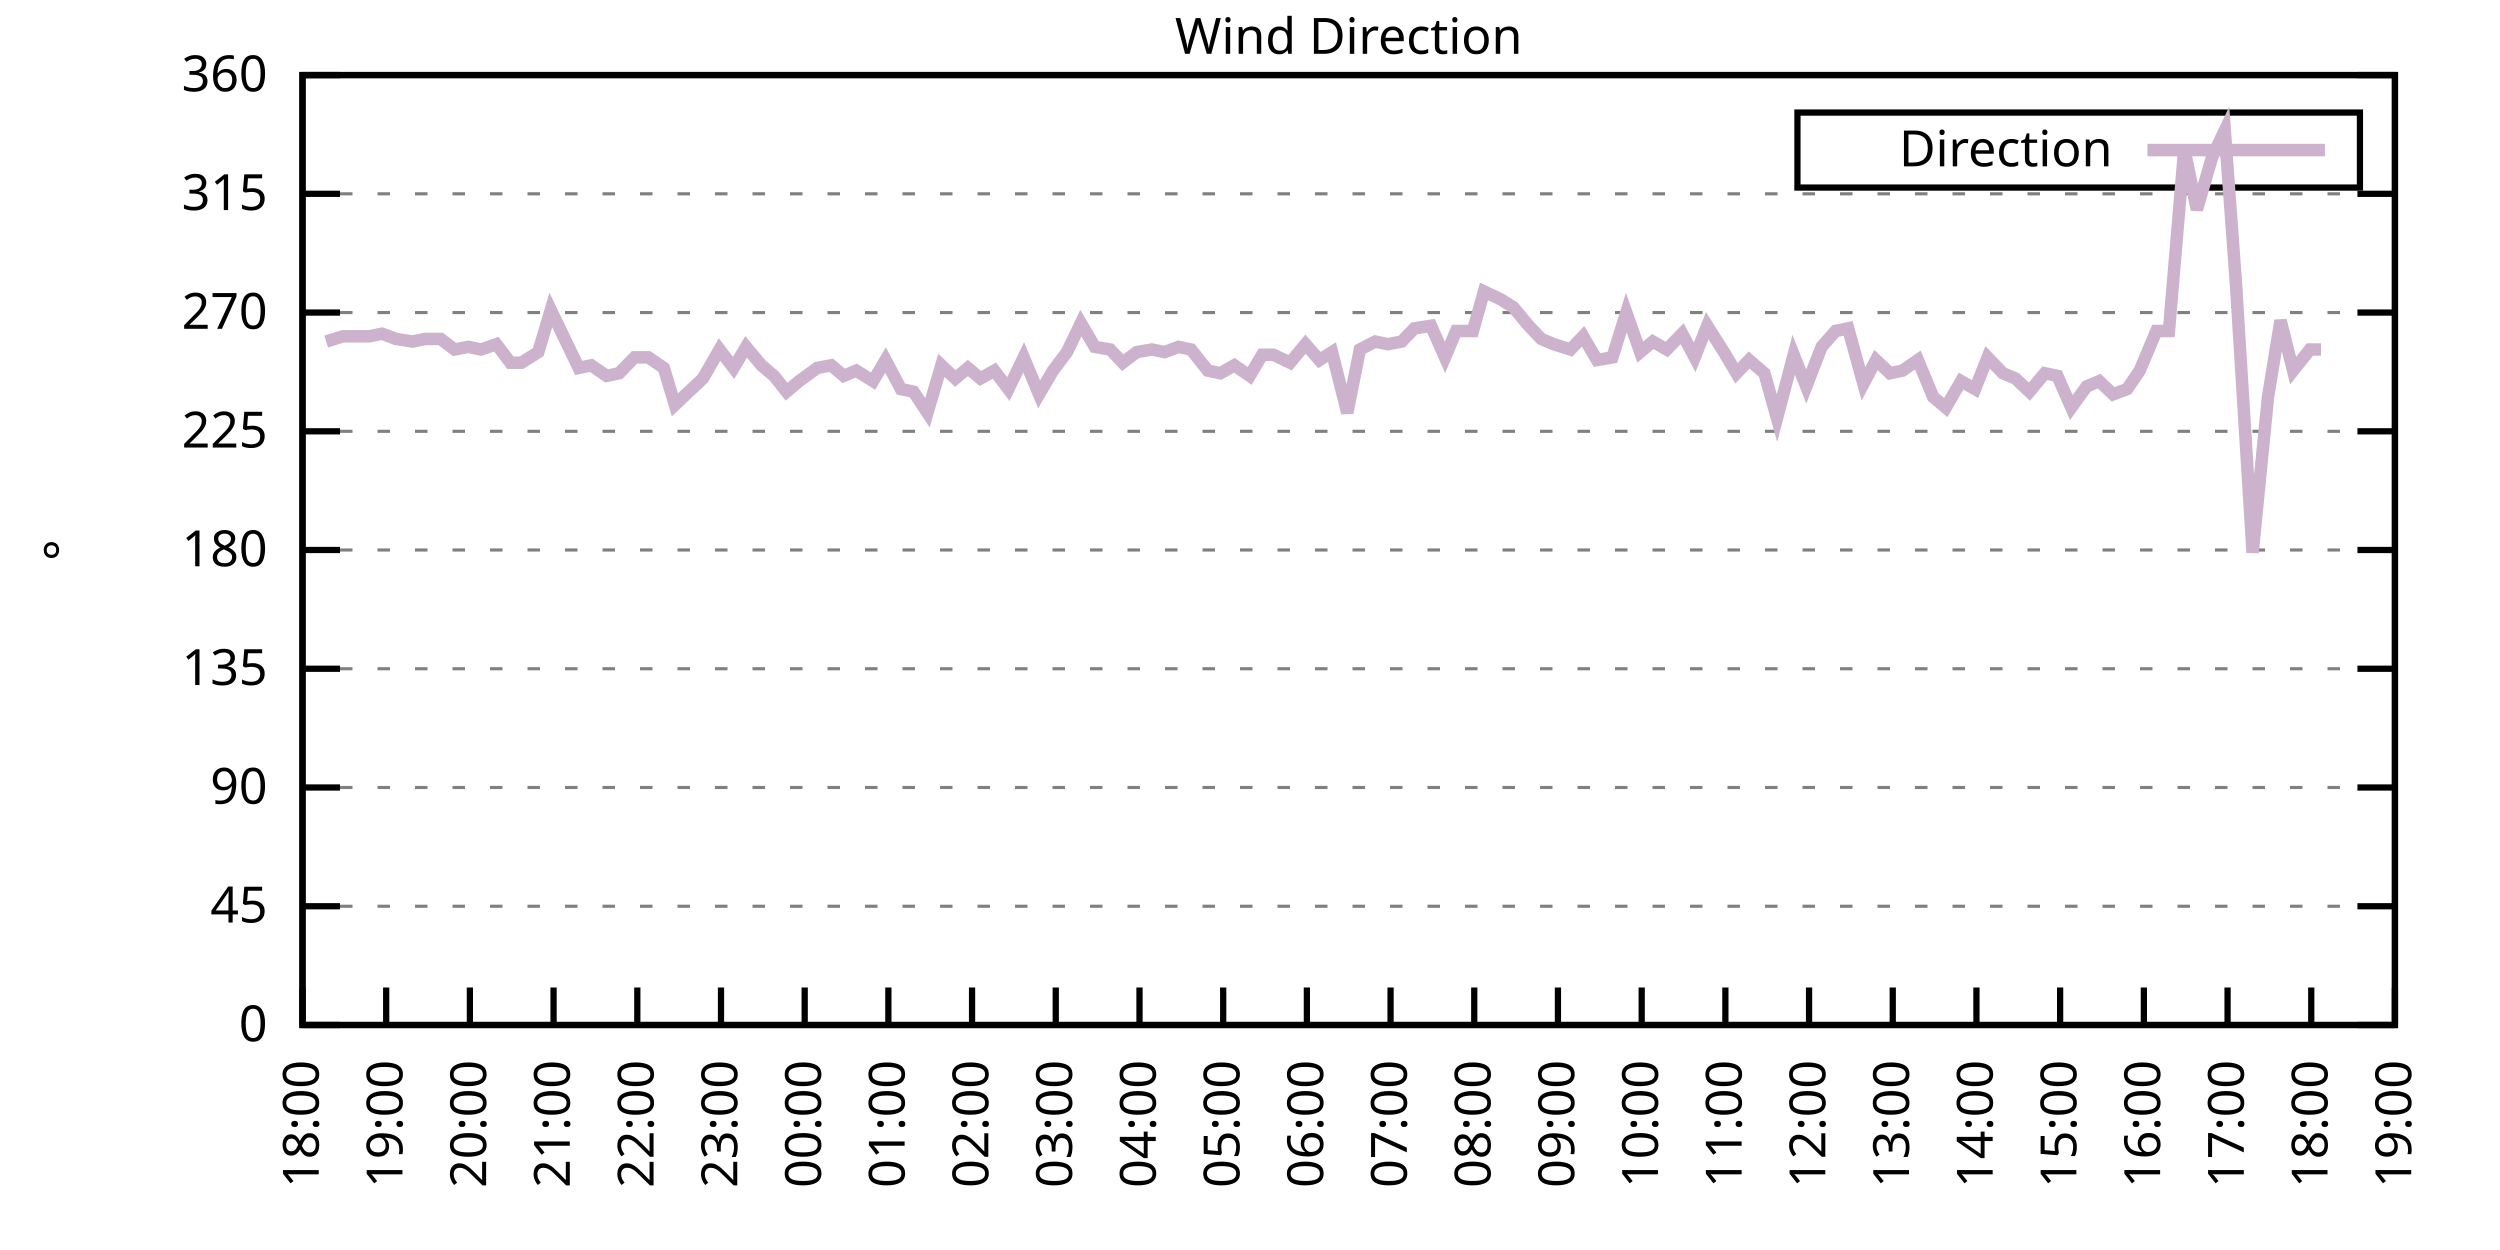
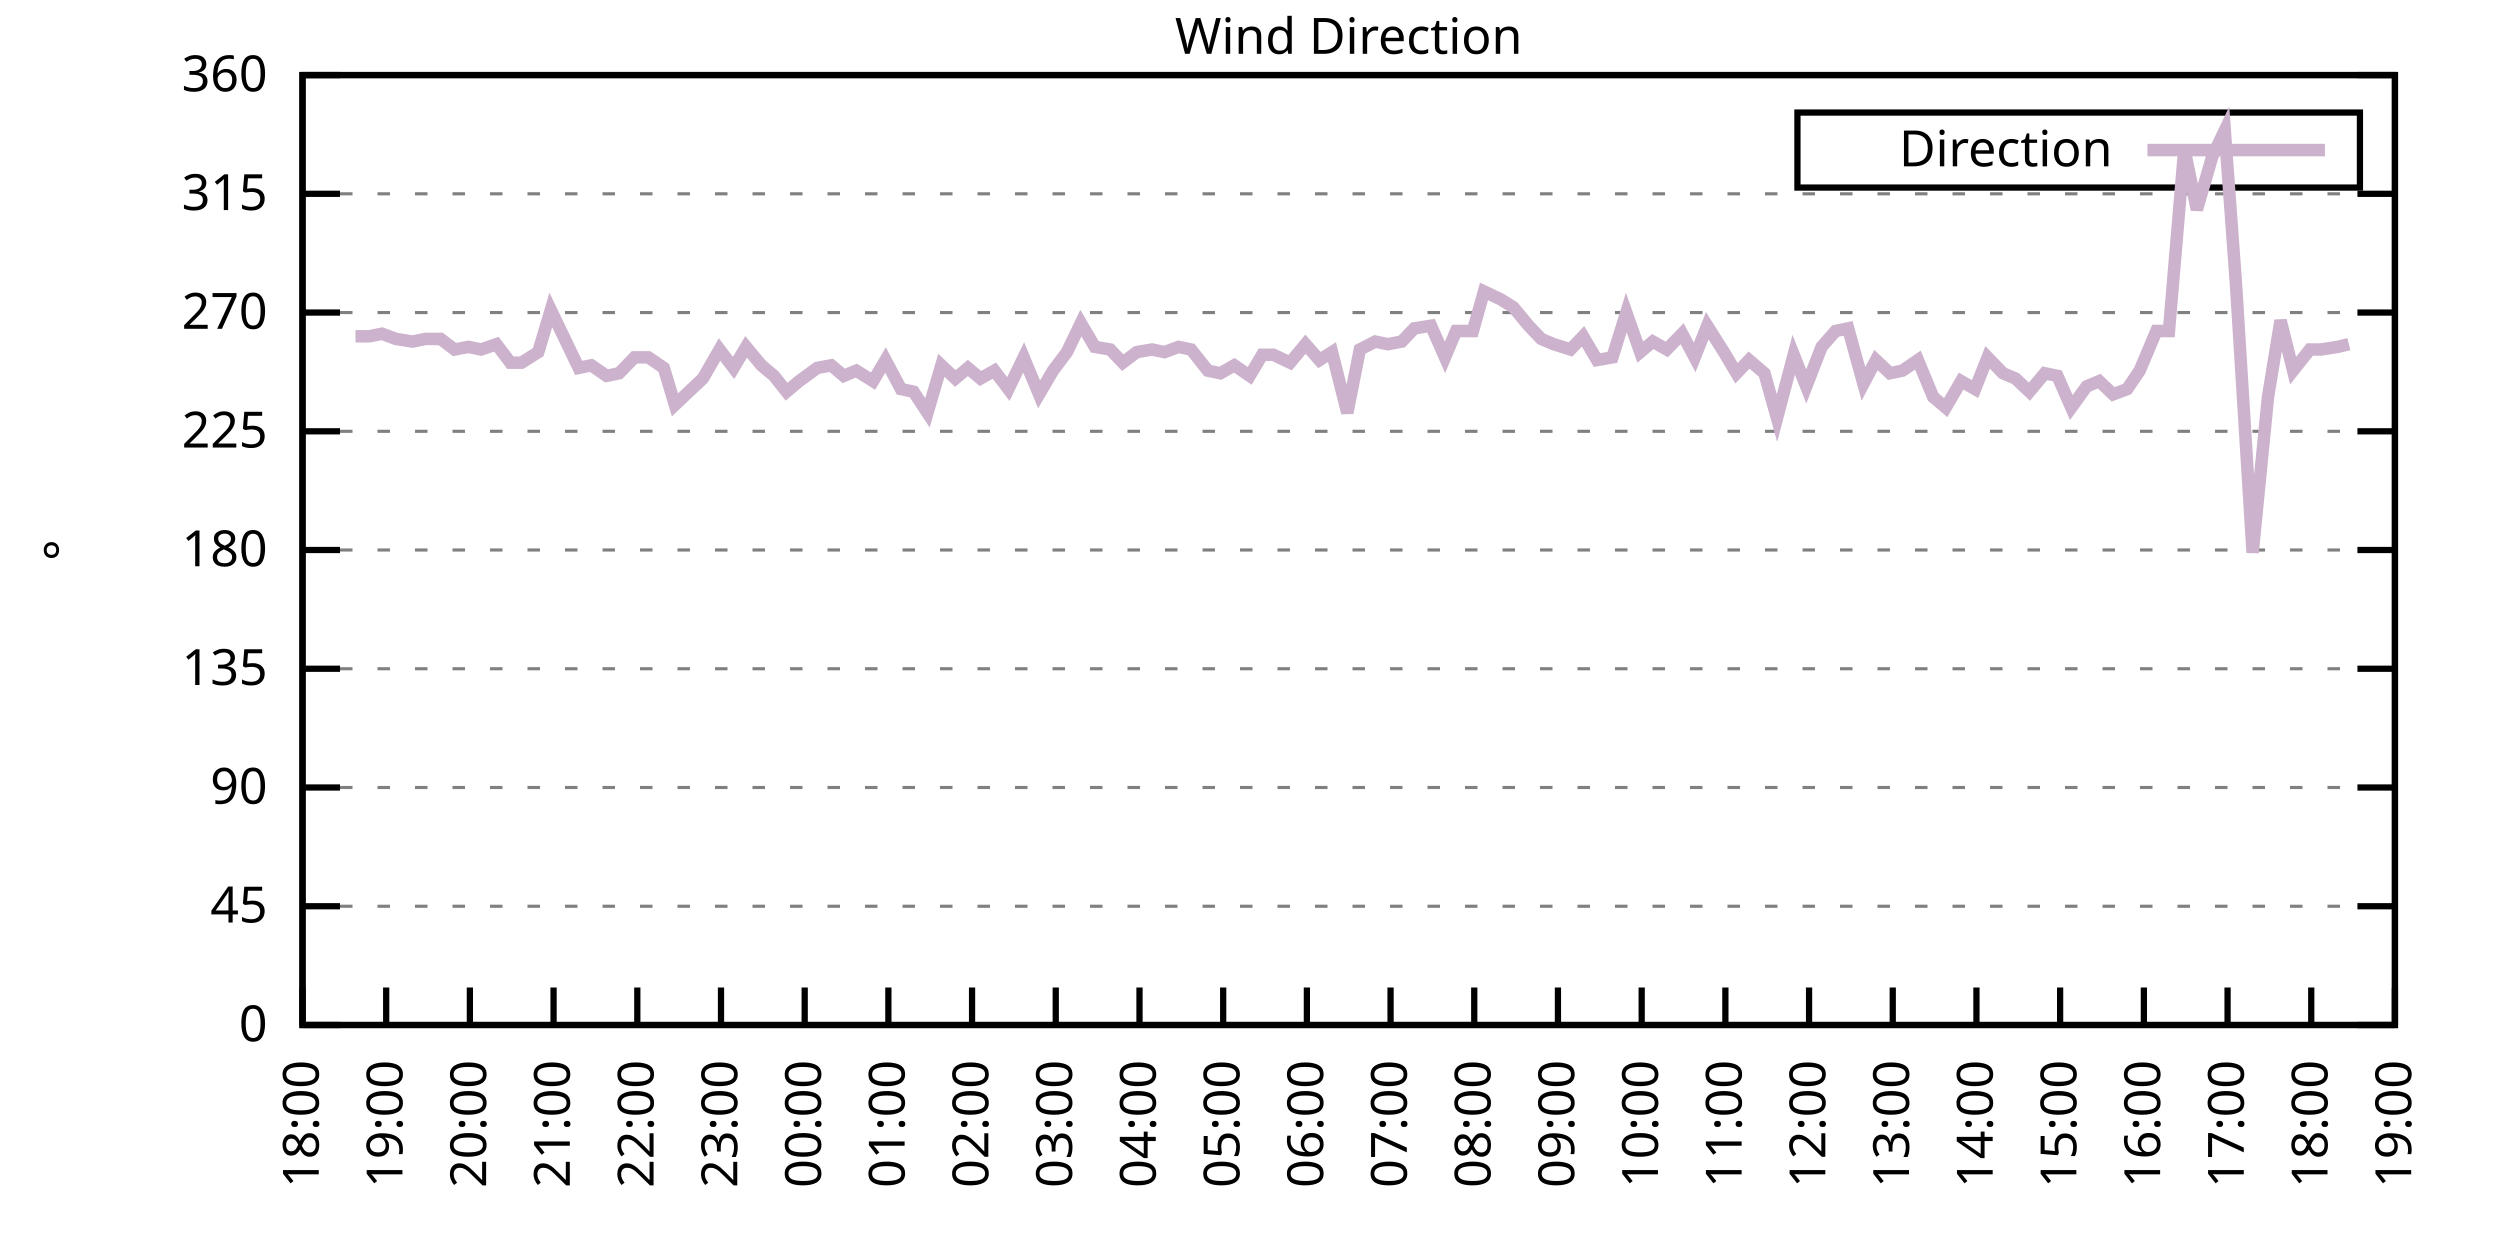
<svg xmlns="http://www.w3.org/2000/svg" xmlns:xlink="http://www.w3.org/1999/xlink" width="400" height="200" viewBox="0 0 400 200">
  <g id="gnuplot_canvas">
    <rect x="0" y="0" width="400" height="200" fill="none" />
    <defs>
      <circle id="gpDot" r="0.5" stroke-width="0.5" stroke="currentColor" />
      <path id="gpPt0" stroke-width="0.333" stroke="currentColor" d="M-1,0 h2 M0,-1 v2" />
      <path id="gpPt1" stroke-width="0.333" stroke="currentColor" d="M-1,-1 L1,1 M1,-1 L-1,1" />
      <path id="gpPt2" stroke-width="0.333" stroke="currentColor" d="M-1,0 L1,0 M0,-1 L0,1 M-1,-1 L1,1 M-1,1 L1,-1" />
      <rect id="gpPt3" stroke-width="0.333" stroke="currentColor" x="-1" y="-1" width="2" height="2" />
      <rect id="gpPt4" stroke-width="0.333" stroke="currentColor" fill="currentColor" x="-1" y="-1" width="2" height="2" />
      <circle id="gpPt5" stroke-width="0.333" stroke="currentColor" cx="0" cy="0" r="1" />
      <use xlink:href="#gpPt5" id="gpPt6" fill="currentColor" stroke="none" />
      <path id="gpPt7" stroke-width="0.333" stroke="currentColor" d="M0,-1.33 L-1.33,0.67 L1.33,0.67 z" />
      <use xlink:href="#gpPt7" id="gpPt8" fill="currentColor" stroke="none" />
      <use xlink:href="#gpPt7" id="gpPt9" stroke="currentColor" transform="rotate(180)" />
      <use xlink:href="#gpPt9" id="gpPt10" fill="currentColor" stroke="none" />
      <use xlink:href="#gpPt3" id="gpPt11" stroke="currentColor" transform="rotate(45)" />
      <use xlink:href="#gpPt11" id="gpPt12" fill="currentColor" stroke="none" />
      <path id="gpPt13" stroke-width="0.333" stroke="currentColor" d="M0,1.330 L1.265,0.411 L0.782,-1.067 L-0.782,-1.076 L-1.265,0.411 z" />
      <use xlink:href="#gpPt13" id="gpPt14" fill="currentColor" stroke="none" />
      <filter id="textbox" filterUnits="objectBoundingBox" x="0" y="0" height="1" width="1">
        <feFlood flood-color="white" flood-opacity="1" result="bgnd" />
        <feComposite in="SourceGraphic" in2="bgnd" operator="atop" />
      </filter>
      <filter id="greybox" filterUnits="objectBoundingBox" x="0" y="0" height="1" width="1">
        <feFlood flood-color="lightgrey" flood-opacity="1" result="grey" />
        <feComposite in="SourceGraphic" in2="grey" operator="atop" />
      </filter>
    </defs>
    <g fill="none" color="white" stroke="currentColor" stroke-width="1.00" stroke-linecap="butt" stroke-linejoin="miter">
</g>
    <g fill="none" color="black" stroke="currentColor" stroke-width="1.00" stroke-linecap="butt" stroke-linejoin="miter">
      <g stroke="none" shape-rendering="crispEdges">
        <polygon fill="rgb(255, 255, 255)" points="48.40,164.00 383.18,164.00 383.18,12.02 48.40,12.02 " />
      </g>
    </g>
    <g fill="none" color="black" stroke="currentColor" stroke-width="1.00" stroke-linecap="butt" stroke-linejoin="miter">
</g>
    <g fill="none" color="black" stroke="black" stroke-width="0.50" stroke-linecap="butt" stroke-linejoin="miter">
</g>
    <g fill="none" color="gray" stroke="currentColor" stroke-width="0.50" stroke-linecap="butt" stroke-linejoin="miter">
      <path stroke="gray" stroke-dasharray="2,4" class="gridline" d="M48.40,164.00 L383.19,164.00  " />
    </g>
    <g fill="none" color="gray" stroke="gray" stroke-width="1.00" stroke-linecap="butt" stroke-linejoin="miter">
</g>
    <g fill="none" color="black" stroke="currentColor" stroke-width="1.00" stroke-linecap="butt" stroke-linejoin="miter">
      <path stroke="black" d="M48.40,164.00 L54.40,164.00 M383.19,164.00 L377.19,164.00  " />
      <g transform="translate(42.80,166.60)" stroke="none" fill="black" font-family="Sans" font-size="8.00" text-anchor="end">
        <text>
          <tspan font-family="Sans"> 0</tspan>
        </text>
      </g>
    </g>
    <g fill="none" color="black" stroke="currentColor" stroke-width="1.00" stroke-linecap="butt" stroke-linejoin="miter">
</g>
    <g fill="none" color="black" stroke="black" stroke-width="0.50" stroke-linecap="butt" stroke-linejoin="miter">
</g>
    <g fill="none" color="gray" stroke="currentColor" stroke-width="0.50" stroke-linecap="butt" stroke-linejoin="miter">
      <path stroke="gray" stroke-dasharray="2,4" class="gridline" d="M48.40,145.00 L383.19,145.00  " />
    </g>
    <g fill="none" color="gray" stroke="gray" stroke-width="1.00" stroke-linecap="butt" stroke-linejoin="miter">
</g>
    <g fill="none" color="black" stroke="currentColor" stroke-width="1.00" stroke-linecap="butt" stroke-linejoin="miter">
      <path stroke="black" d="M48.40,145.00 L54.40,145.00 M383.19,145.00 L377.19,145.00  " />
      <g transform="translate(42.80,147.60)" stroke="none" fill="black" font-family="Sans" font-size="8.00" text-anchor="end">
        <text>
          <tspan font-family="Sans"> 45</tspan>
        </text>
      </g>
    </g>
    <g fill="none" color="black" stroke="currentColor" stroke-width="1.00" stroke-linecap="butt" stroke-linejoin="miter">
</g>
    <g fill="none" color="black" stroke="black" stroke-width="0.50" stroke-linecap="butt" stroke-linejoin="miter">
</g>
    <g fill="none" color="gray" stroke="currentColor" stroke-width="0.50" stroke-linecap="butt" stroke-linejoin="miter">
      <path stroke="gray" stroke-dasharray="2,4" class="gridline" d="M48.40,126.00 L383.19,126.00  " />
    </g>
    <g fill="none" color="gray" stroke="gray" stroke-width="1.00" stroke-linecap="butt" stroke-linejoin="miter">
</g>
    <g fill="none" color="black" stroke="currentColor" stroke-width="1.00" stroke-linecap="butt" stroke-linejoin="miter">
      <path stroke="black" d="M48.40,126.00 L54.40,126.00 M383.19,126.00 L377.19,126.00  " />
      <g transform="translate(42.80,128.60)" stroke="none" fill="black" font-family="Sans" font-size="8.00" text-anchor="end">
        <text>
          <tspan font-family="Sans"> 90</tspan>
        </text>
      </g>
    </g>
    <g fill="none" color="black" stroke="currentColor" stroke-width="1.00" stroke-linecap="butt" stroke-linejoin="miter">
</g>
    <g fill="none" color="black" stroke="black" stroke-width="0.50" stroke-linecap="butt" stroke-linejoin="miter">
</g>
    <g fill="none" color="gray" stroke="currentColor" stroke-width="0.50" stroke-linecap="butt" stroke-linejoin="miter">
      <path stroke="gray" stroke-dasharray="2,4" class="gridline" d="M48.40,107.00 L383.19,107.00  " />
    </g>
    <g fill="none" color="gray" stroke="gray" stroke-width="1.00" stroke-linecap="butt" stroke-linejoin="miter">
</g>
    <g fill="none" color="black" stroke="currentColor" stroke-width="1.00" stroke-linecap="butt" stroke-linejoin="miter">
      <path stroke="black" d="M48.40,107.00 L54.40,107.00 M383.19,107.00 L377.19,107.00  " />
      <g transform="translate(42.80,109.60)" stroke="none" fill="black" font-family="Sans" font-size="8.00" text-anchor="end">
        <text>
          <tspan font-family="Sans"> 135</tspan>
        </text>
      </g>
    </g>
    <g fill="none" color="black" stroke="currentColor" stroke-width="1.00" stroke-linecap="butt" stroke-linejoin="miter">
</g>
    <g fill="none" color="black" stroke="black" stroke-width="0.50" stroke-linecap="butt" stroke-linejoin="miter">
</g>
    <g fill="none" color="gray" stroke="currentColor" stroke-width="0.50" stroke-linecap="butt" stroke-linejoin="miter">
      <path stroke="gray" stroke-dasharray="2,4" class="gridline" d="M48.40,88.00 L383.19,88.00  " />
    </g>
    <g fill="none" color="gray" stroke="gray" stroke-width="1.00" stroke-linecap="butt" stroke-linejoin="miter">
</g>
    <g fill="none" color="black" stroke="currentColor" stroke-width="1.00" stroke-linecap="butt" stroke-linejoin="miter">
      <path stroke="black" d="M48.40,88.00 L54.40,88.00 M383.19,88.00 L377.19,88.00  " />
      <g transform="translate(42.80,90.60)" stroke="none" fill="black" font-family="Sans" font-size="8.00" text-anchor="end">
        <text>
          <tspan font-family="Sans"> 180</tspan>
        </text>
      </g>
    </g>
    <g fill="none" color="black" stroke="currentColor" stroke-width="1.00" stroke-linecap="butt" stroke-linejoin="miter">
</g>
    <g fill="none" color="black" stroke="black" stroke-width="0.50" stroke-linecap="butt" stroke-linejoin="miter">
</g>
    <g fill="none" color="gray" stroke="currentColor" stroke-width="0.50" stroke-linecap="butt" stroke-linejoin="miter">
      <path stroke="gray" stroke-dasharray="2,4" class="gridline" d="M48.40,69.01 L383.19,69.01  " />
    </g>
    <g fill="none" color="gray" stroke="gray" stroke-width="1.00" stroke-linecap="butt" stroke-linejoin="miter">
</g>
    <g fill="none" color="black" stroke="currentColor" stroke-width="1.00" stroke-linecap="butt" stroke-linejoin="miter">
      <path stroke="black" d="M48.40,69.01 L54.40,69.01 M383.19,69.01 L377.19,69.01  " />
      <g transform="translate(42.80,71.61)" stroke="none" fill="black" font-family="Sans" font-size="8.00" text-anchor="end">
        <text>
          <tspan font-family="Sans"> 225</tspan>
        </text>
      </g>
    </g>
    <g fill="none" color="black" stroke="currentColor" stroke-width="1.00" stroke-linecap="butt" stroke-linejoin="miter">
</g>
    <g fill="none" color="black" stroke="black" stroke-width="0.50" stroke-linecap="butt" stroke-linejoin="miter">
</g>
    <g fill="none" color="gray" stroke="currentColor" stroke-width="0.50" stroke-linecap="butt" stroke-linejoin="miter">
      <path stroke="gray" stroke-dasharray="2,4" class="gridline" d="M48.40,50.01 L383.19,50.01  " />
    </g>
    <g fill="none" color="gray" stroke="gray" stroke-width="1.00" stroke-linecap="butt" stroke-linejoin="miter">
</g>
    <g fill="none" color="black" stroke="currentColor" stroke-width="1.00" stroke-linecap="butt" stroke-linejoin="miter">
      <path stroke="black" d="M48.40,50.01 L54.40,50.01 M383.19,50.01 L377.19,50.01  " />
      <g transform="translate(42.80,52.61)" stroke="none" fill="black" font-family="Sans" font-size="8.00" text-anchor="end">
        <text>
          <tspan font-family="Sans"> 270</tspan>
        </text>
      </g>
    </g>
    <g fill="none" color="black" stroke="currentColor" stroke-width="1.00" stroke-linecap="butt" stroke-linejoin="miter">
</g>
    <g fill="none" color="black" stroke="black" stroke-width="0.50" stroke-linecap="butt" stroke-linejoin="miter">
</g>
    <g fill="none" color="gray" stroke="currentColor" stroke-width="0.50" stroke-linecap="butt" stroke-linejoin="miter">
      <path stroke="gray" stroke-dasharray="2,4" class="gridline" d="M48.40,31.01 L383.19,31.01  " />
    </g>
    <g fill="none" color="gray" stroke="gray" stroke-width="1.00" stroke-linecap="butt" stroke-linejoin="miter">
</g>
    <g fill="none" color="black" stroke="currentColor" stroke-width="1.00" stroke-linecap="butt" stroke-linejoin="miter">
      <path stroke="black" d="M48.40,31.01 L54.40,31.01 M383.19,31.01 L377.19,31.01  " />
      <g transform="translate(42.80,33.61)" stroke="none" fill="black" font-family="Sans" font-size="8.00" text-anchor="end">
        <text>
          <tspan font-family="Sans"> 315</tspan>
        </text>
      </g>
    </g>
    <g fill="none" color="black" stroke="currentColor" stroke-width="1.00" stroke-linecap="butt" stroke-linejoin="miter">
</g>
    <g fill="none" color="black" stroke="black" stroke-width="0.50" stroke-linecap="butt" stroke-linejoin="miter">
</g>
    <g fill="none" color="gray" stroke="currentColor" stroke-width="0.50" stroke-linecap="butt" stroke-linejoin="miter">
      <path stroke="gray" stroke-dasharray="2,4" class="gridline" d="M48.40,12.01 L383.19,12.01  " />
    </g>
    <g fill="none" color="gray" stroke="gray" stroke-width="1.00" stroke-linecap="butt" stroke-linejoin="miter">
</g>
    <g fill="none" color="black" stroke="currentColor" stroke-width="1.00" stroke-linecap="butt" stroke-linejoin="miter">
      <path stroke="black" d="M48.40,12.01 L54.40,12.01 M383.19,12.01 L377.19,12.01  " />
      <g transform="translate(42.80,14.61)" stroke="none" fill="black" font-family="Sans" font-size="8.00" text-anchor="end">
        <text>
          <tspan font-family="Sans"> 360</tspan>
        </text>
      </g>
    </g>
    <g fill="none" color="black" stroke="currentColor" stroke-width="1.00" stroke-linecap="butt" stroke-linejoin="miter">
      <path stroke="black" d="M48.40,164.00 L48.40,158.00  " />
      <g transform="translate(51.00,169.60) rotate(270.00)" stroke="none" fill="black" font-family="Sans" font-size="8.00" text-anchor="end">
        <text>
          <tspan font-family="Sans">18:00</tspan>
        </text>
      </g>
    </g>
    <g fill="none" color="black" stroke="currentColor" stroke-width="1.00" stroke-linecap="butt" stroke-linejoin="miter">
      <path stroke="black" d="M61.79,164.00 L61.79,158.00  " />
      <g transform="translate(64.39,169.60) rotate(270.00)" stroke="none" fill="black" font-family="Sans" font-size="8.00" text-anchor="end">
        <text>
          <tspan font-family="Sans">19:00</tspan>
        </text>
      </g>
    </g>
    <g fill="none" color="black" stroke="currentColor" stroke-width="1.00" stroke-linecap="butt" stroke-linejoin="miter">
      <path stroke="black" d="M75.18,164.00 L75.18,158.00  " />
      <g transform="translate(77.78,169.60) rotate(270.00)" stroke="none" fill="black" font-family="Sans" font-size="8.00" text-anchor="end">
        <text>
          <tspan font-family="Sans">20:00</tspan>
        </text>
      </g>
    </g>
    <g fill="none" color="black" stroke="currentColor" stroke-width="1.00" stroke-linecap="butt" stroke-linejoin="miter">
      <path stroke="black" d="M88.57,164.00 L88.57,158.00  " />
      <g transform="translate(91.17,169.60) rotate(270.00)" stroke="none" fill="black" font-family="Sans" font-size="8.00" text-anchor="end">
        <text>
          <tspan font-family="Sans">21:00</tspan>
        </text>
      </g>
    </g>
    <g fill="none" color="black" stroke="currentColor" stroke-width="1.00" stroke-linecap="butt" stroke-linejoin="miter">
      <path stroke="black" d="M101.97,164.00 L101.97,158.00  " />
      <g transform="translate(104.57,169.60) rotate(270.00)" stroke="none" fill="black" font-family="Sans" font-size="8.00" text-anchor="end">
        <text>
          <tspan font-family="Sans">22:00</tspan>
        </text>
      </g>
    </g>
    <g fill="none" color="black" stroke="currentColor" stroke-width="1.00" stroke-linecap="butt" stroke-linejoin="miter">
      <path stroke="black" d="M115.36,164.00 L115.36,158.00  " />
      <g transform="translate(117.96,169.60) rotate(270.00)" stroke="none" fill="black" font-family="Sans" font-size="8.00" text-anchor="end">
        <text>
          <tspan font-family="Sans">23:00</tspan>
        </text>
      </g>
    </g>
    <g fill="none" color="black" stroke="currentColor" stroke-width="1.00" stroke-linecap="butt" stroke-linejoin="miter">
      <path stroke="black" d="M128.75,164.00 L128.75,158.00  " />
      <g transform="translate(131.35,169.60) rotate(270.00)" stroke="none" fill="black" font-family="Sans" font-size="8.00" text-anchor="end">
        <text>
          <tspan font-family="Sans">00:00</tspan>
        </text>
      </g>
    </g>
    <g fill="none" color="black" stroke="currentColor" stroke-width="1.00" stroke-linecap="butt" stroke-linejoin="miter">
      <path stroke="black" d="M142.14,164.00 L142.14,158.00  " />
      <g transform="translate(144.74,169.60) rotate(270.00)" stroke="none" fill="black" font-family="Sans" font-size="8.00" text-anchor="end">
        <text>
          <tspan font-family="Sans">01:00</tspan>
        </text>
      </g>
    </g>
    <g fill="none" color="black" stroke="currentColor" stroke-width="1.00" stroke-linecap="butt" stroke-linejoin="miter">
      <path stroke="black" d="M155.53,164.00 L155.53,158.00  " />
      <g transform="translate(158.13,169.60) rotate(270.00)" stroke="none" fill="black" font-family="Sans" font-size="8.00" text-anchor="end">
        <text>
          <tspan font-family="Sans">02:00</tspan>
        </text>
      </g>
    </g>
    <g fill="none" color="black" stroke="currentColor" stroke-width="1.00" stroke-linecap="butt" stroke-linejoin="miter">
      <path stroke="black" d="M168.92,164.00 L168.92,158.00  " />
      <g transform="translate(171.52,169.60) rotate(270.00)" stroke="none" fill="black" font-family="Sans" font-size="8.00" text-anchor="end">
        <text>
          <tspan font-family="Sans">03:00</tspan>
        </text>
      </g>
    </g>
    <g fill="none" color="black" stroke="currentColor" stroke-width="1.00" stroke-linecap="butt" stroke-linejoin="miter">
      <path stroke="black" d="M182.32,164.00 L182.32,158.00  " />
      <g transform="translate(184.92,169.60) rotate(270.00)" stroke="none" fill="black" font-family="Sans" font-size="8.00" text-anchor="end">
        <text>
          <tspan font-family="Sans">04:00</tspan>
        </text>
      </g>
    </g>
    <g fill="none" color="black" stroke="currentColor" stroke-width="1.00" stroke-linecap="butt" stroke-linejoin="miter">
      <path stroke="black" d="M195.71,164.00 L195.71,158.00  " />
      <g transform="translate(198.31,169.60) rotate(270.00)" stroke="none" fill="black" font-family="Sans" font-size="8.00" text-anchor="end">
        <text>
          <tspan font-family="Sans">05:00</tspan>
        </text>
      </g>
    </g>
    <g fill="none" color="black" stroke="currentColor" stroke-width="1.00" stroke-linecap="butt" stroke-linejoin="miter">
      <path stroke="black" d="M209.10,164.00 L209.10,158.00  " />
      <g transform="translate(211.70,169.60) rotate(270.00)" stroke="none" fill="black" font-family="Sans" font-size="8.00" text-anchor="end">
        <text>
          <tspan font-family="Sans">06:00</tspan>
        </text>
      </g>
    </g>
    <g fill="none" color="black" stroke="currentColor" stroke-width="1.00" stroke-linecap="butt" stroke-linejoin="miter">
      <path stroke="black" d="M222.49,164.00 L222.49,158.00  " />
      <g transform="translate(225.09,169.60) rotate(270.00)" stroke="none" fill="black" font-family="Sans" font-size="8.00" text-anchor="end">
        <text>
          <tspan font-family="Sans">07:00</tspan>
        </text>
      </g>
    </g>
    <g fill="none" color="black" stroke="currentColor" stroke-width="1.00" stroke-linecap="butt" stroke-linejoin="miter">
      <path stroke="black" d="M235.88,164.00 L235.88,158.00  " />
      <g transform="translate(238.48,169.60) rotate(270.00)" stroke="none" fill="black" font-family="Sans" font-size="8.00" text-anchor="end">
        <text>
          <tspan font-family="Sans">08:00</tspan>
        </text>
      </g>
    </g>
    <g fill="none" color="black" stroke="currentColor" stroke-width="1.00" stroke-linecap="butt" stroke-linejoin="miter">
      <path stroke="black" d="M249.27,164.00 L249.27,158.00  " />
      <g transform="translate(251.87,169.60) rotate(270.00)" stroke="none" fill="black" font-family="Sans" font-size="8.00" text-anchor="end">
        <text>
          <tspan font-family="Sans">09:00</tspan>
        </text>
      </g>
    </g>
    <g fill="none" color="black" stroke="currentColor" stroke-width="1.00" stroke-linecap="butt" stroke-linejoin="miter">
      <path stroke="black" d="M262.67,164.00 L262.67,158.00  " />
      <g transform="translate(265.27,169.60) rotate(270.00)" stroke="none" fill="black" font-family="Sans" font-size="8.00" text-anchor="end">
        <text>
          <tspan font-family="Sans">10:00</tspan>
        </text>
      </g>
    </g>
    <g fill="none" color="black" stroke="currentColor" stroke-width="1.00" stroke-linecap="butt" stroke-linejoin="miter">
      <path stroke="black" d="M276.06,164.00 L276.06,158.00  " />
      <g transform="translate(278.66,169.60) rotate(270.00)" stroke="none" fill="black" font-family="Sans" font-size="8.00" text-anchor="end">
        <text>
          <tspan font-family="Sans">11:00</tspan>
        </text>
      </g>
    </g>
    <g fill="none" color="black" stroke="currentColor" stroke-width="1.00" stroke-linecap="butt" stroke-linejoin="miter">
      <path stroke="black" d="M289.45,164.00 L289.45,158.00  " />
      <g transform="translate(292.05,169.60) rotate(270.00)" stroke="none" fill="black" font-family="Sans" font-size="8.00" text-anchor="end">
        <text>
          <tspan font-family="Sans">12:00</tspan>
        </text>
      </g>
    </g>
    <g fill="none" color="black" stroke="currentColor" stroke-width="1.00" stroke-linecap="butt" stroke-linejoin="miter">
      <path stroke="black" d="M302.84,164.00 L302.84,158.00  " />
      <g transform="translate(305.44,169.60) rotate(270.00)" stroke="none" fill="black" font-family="Sans" font-size="8.00" text-anchor="end">
        <text>
          <tspan font-family="Sans">13:00</tspan>
        </text>
      </g>
    </g>
    <g fill="none" color="black" stroke="currentColor" stroke-width="1.00" stroke-linecap="butt" stroke-linejoin="miter">
      <path stroke="black" d="M316.23,164.00 L316.23,158.00  " />
      <g transform="translate(318.83,169.60) rotate(270.00)" stroke="none" fill="black" font-family="Sans" font-size="8.00" text-anchor="end">
        <text>
          <tspan font-family="Sans">14:00</tspan>
        </text>
      </g>
    </g>
    <g fill="none" color="black" stroke="currentColor" stroke-width="1.00" stroke-linecap="butt" stroke-linejoin="miter">
      <path stroke="black" d="M329.62,164.00 L329.62,158.00  " />
      <g transform="translate(332.22,169.60) rotate(270.00)" stroke="none" fill="black" font-family="Sans" font-size="8.00" text-anchor="end">
        <text>
          <tspan font-family="Sans">15:00</tspan>
        </text>
      </g>
    </g>
    <g fill="none" color="black" stroke="currentColor" stroke-width="1.00" stroke-linecap="butt" stroke-linejoin="miter">
      <path stroke="black" d="M343.02,164.00 L343.02,158.00  " />
      <g transform="translate(345.62,169.60) rotate(270.00)" stroke="none" fill="black" font-family="Sans" font-size="8.00" text-anchor="end">
        <text>
          <tspan font-family="Sans">16:00</tspan>
        </text>
      </g>
    </g>
    <g fill="none" color="black" stroke="currentColor" stroke-width="1.00" stroke-linecap="butt" stroke-linejoin="miter">
      <path stroke="black" d="M356.41,164.00 L356.41,158.00  " />
      <g transform="translate(359.01,169.60) rotate(270.00)" stroke="none" fill="black" font-family="Sans" font-size="8.00" text-anchor="end">
        <text>
          <tspan font-family="Sans">17:00</tspan>
        </text>
      </g>
    </g>
    <g fill="none" color="black" stroke="currentColor" stroke-width="1.00" stroke-linecap="butt" stroke-linejoin="miter">
      <path stroke="black" d="M369.80,164.00 L369.80,158.00  " />
      <g transform="translate(372.40,169.60) rotate(270.00)" stroke="none" fill="black" font-family="Sans" font-size="8.00" text-anchor="end">
        <text>
          <tspan font-family="Sans">18:00</tspan>
        </text>
      </g>
    </g>
    <g fill="none" color="black" stroke="currentColor" stroke-width="1.00" stroke-linecap="butt" stroke-linejoin="miter">
      <path stroke="black" d="M383.19,164.00 L383.19,158.00  " />
      <g transform="translate(385.79,169.60) rotate(270.00)" stroke="none" fill="black" font-family="Sans" font-size="8.00" text-anchor="end">
        <text>
          <tspan font-family="Sans">19:00</tspan>
        </text>
      </g>
    </g>
    <g fill="none" color="black" stroke="currentColor" stroke-width="1.00" stroke-linecap="butt" stroke-linejoin="miter">
</g>
    <g fill="none" color="black" stroke="currentColor" stroke-width="1.00" stroke-linecap="butt" stroke-linejoin="miter">
      <path stroke="black" d="M48.40,12.01 L48.40,164.00 L383.19,164.00 L383.19,12.01 L48.40,12.01 Z  " />
    </g>
    <g fill="none" color="black" stroke="currentColor" stroke-width="1.00" stroke-linecap="butt" stroke-linejoin="miter">
</g>
    <g fill="none" color="black" stroke="currentColor" stroke-width="1.00" stroke-linecap="butt" stroke-linejoin="miter">
      <path stroke="black" d="M287.59,30.01 L287.59,18.01 L377.59,18.01 L377.59,30.01 L287.59,30.01 Z  " />
    </g>
    <g id="Wind_direction_plot_1">
      <g fill="none" color="white" stroke="black" stroke-width="2.00" stroke-linecap="butt" stroke-linejoin="miter">
</g>
      <g fill="none" color="black" stroke="currentColor" stroke-width="2.00" stroke-linecap="butt" stroke-linejoin="miter">
        <g transform="translate(337.99,26.61)" stroke="none" fill="black" font-family="Sans" font-size="8.00" text-anchor="end">
          <text>
            <tspan font-family="Sans">Direction</tspan>
          </text>
        </g>
      </g>
      <g fill="none" color="black" stroke="currentColor" stroke-width="2.00" stroke-linecap="butt" stroke-linejoin="miter">
-         <path stroke="rgb(204, 178, 204)" d="M343.59,24.01 L371.99,24.01 M52.19,54.65 L54.87,53.81 L56.88,53.81 L59.11,53.81 L61.12,53.39 L63.35,54.23   L66.03,54.65 L68.04,54.23 L70.50,54.23 L72.73,55.92 L74.96,55.50 L76.97,55.92 L79.42,55.07 L81.66,58.03   L83.44,58.03 L86.12,56.34 L88.13,49.59 L92.59,58.87 L94.60,58.45 L97.06,60.14 L99.06,59.72 L101.52,57.18   L103.75,57.18 L106.21,58.87 L107.99,64.78 L110.22,62.67 L112.46,60.56 L115.13,55.92 L117.37,58.87 L119.38,55.50   L121.83,58.45 L123.84,60.14 L125.85,62.67 L127.86,60.98 L130.76,58.87 L132.99,58.45 L135.00,60.14 L137.01,59.30   L139.69,60.98 L141.69,57.61 L144.15,62.25 L146.16,62.67 L148.39,66.05 L150.62,58.45 L152.85,60.56 L154.86,58.87   L156.87,60.56 L159.10,59.30 L161.34,62.25 L163.79,57.18 L166.25,63.10 L168.48,59.30 L170.71,56.34 L172.94,51.70   L175.17,55.50 L177.63,55.92 L179.64,58.03 L181.87,56.34 L184.32,55.92 L186.33,56.34 L188.57,55.50 L190.57,55.92   L193.25,59.30 L195.26,59.72 L197.49,58.45 L199.95,60.14 L201.96,56.76 L203.74,56.76 L206.42,58.03 L208.88,55.07   L211.11,57.61 L213.12,56.34 L215.57,66.05 L217.58,55.92 L220.04,54.65 L222.04,55.07 L224.28,54.65 L226.29,52.54   L228.96,52.12 L231.20,57.18 L232.98,52.96 L235.66,52.96 L237.44,46.63 L240.12,47.90 L242.13,49.16 L244.59,52.12   L246.60,54.23 L248.60,55.07 L251.28,55.92 L253.29,53.81 L255.52,57.61 L257.98,57.18 L260.21,50.01 L262.44,56.34   L264.45,54.65 L266.68,55.92 L269.14,53.39 L271.15,57.18 L273.16,52.12 L275.83,56.34 L277.84,59.72 L279.85,57.61   L282.31,59.72 L284.32,66.90 L286.99,56.76 L289.00,61.83 L291.46,55.50 L293.69,52.96 L295.70,52.54 L298.15,61.41   L300.16,57.61 L302.39,59.72 L304.40,59.30 L306.86,57.61 L309.31,63.52 L311.32,65.21 L313.78,60.98 L316.01,62.25   L318.02,57.18 L320.47,59.72 L322.48,60.56 L324.71,62.67 L327.17,59.72 L329.18,60.14 L331.41,65.21 L333.86,61.83   L335.87,60.98 L338.10,63.10 L340.34,62.25 L342.35,59.30 L345.02,52.96 L347.03,52.96 L349.49,23.83 L351.50,33.54   L353.95,25.10 L355.96,20.88 L357.75,45.36 L360.42,88.43 L362.88,63.52 L364.89,51.27 L366.90,59.30 L369.58,55.92   L371.36,55.92  " />
+         <path stroke="rgb(204, 178, 204)" d="M343.59,24.01 L371.99,24.01 M56.88,53.81 L59.11,53.81 L61.12,53.39 L63.35,54.23 L66.03,54.65 L68.04,54.23   L70.50,54.23 L72.73,55.92 L74.96,55.50 L76.97,55.92 L79.42,55.07 L81.66,58.03 L83.44,58.03 L86.12,56.34   L88.13,49.59 L92.59,58.87 L94.60,58.45 L97.06,60.14 L99.06,59.72 L101.52,57.18 L103.75,57.18 L106.21,58.87   L107.99,64.78 L110.22,62.67 L112.46,60.56 L115.13,55.92 L117.37,58.87 L119.38,55.50 L121.83,58.45 L123.84,60.14   L125.85,62.67 L127.86,60.98 L130.76,58.87 L132.99,58.45 L135.00,60.14 L137.01,59.30 L139.69,60.98 L141.69,57.61   L144.15,62.25 L146.16,62.67 L148.39,66.05 L150.62,58.45 L152.85,60.56 L154.86,58.87 L156.87,60.56 L159.10,59.30   L161.34,62.25 L163.79,57.18 L166.25,63.10 L168.48,59.30 L170.71,56.34 L172.94,51.70 L175.17,55.50 L177.63,55.92   L179.64,58.03 L181.87,56.34 L184.32,55.92 L186.33,56.34 L188.57,55.50 L190.57,55.92 L193.25,59.30 L195.26,59.72   L197.49,58.45 L199.95,60.14 L201.96,56.76 L203.74,56.76 L206.42,58.03 L208.88,55.07 L211.11,57.61 L213.12,56.34   L215.57,66.05 L217.58,55.92 L220.04,54.65 L222.04,55.07 L224.28,54.65 L226.29,52.54 L228.96,52.12 L231.20,57.18   L232.98,52.96 L235.66,52.96 L237.44,46.63 L240.12,47.90 L242.13,49.16 L244.59,52.12 L246.60,54.23 L248.60,55.07   L251.28,55.92 L253.29,53.81 L255.52,57.61 L257.98,57.18 L260.21,50.01 L262.44,56.34 L264.45,54.65 L266.68,55.92   L269.14,53.39 L271.15,57.18 L273.16,52.12 L275.83,56.34 L277.84,59.72 L279.85,57.61 L282.31,59.72 L284.32,66.90   L286.99,56.76 L289.00,61.83 L291.46,55.50 L293.69,52.96 L295.70,52.54 L298.15,61.41 L300.16,57.61 L302.39,59.72   L304.40,59.30 L306.86,57.61 L309.31,63.52 L311.32,65.21 L313.78,60.98 L316.01,62.25 L318.02,57.18 L320.47,59.72   L322.48,60.56 L324.71,62.67 L327.17,59.72 L329.18,60.14 L331.41,65.21 L333.86,61.83 L335.87,60.98 L338.10,63.10   L340.34,62.25 L342.35,59.30 L345.02,52.96 L347.03,52.96 L349.49,23.83 L351.50,33.54 L353.95,25.10 L355.96,20.88   L357.75,45.36 L360.42,88.43 L362.88,63.52 L364.89,51.27 L366.90,59.30 L369.58,55.92 L371.36,55.92 L374.04,55.50   L375.82,55.07  " />
      </g>
    </g>
    <g fill="none" color="black" stroke="currentColor" stroke-width="2.00" stroke-linecap="butt" stroke-linejoin="miter">
</g>
    <g fill="none" color="black" stroke="black" stroke-width="1.00" stroke-linecap="butt" stroke-linejoin="miter">
</g>
    <g fill="none" color="black" stroke="currentColor" stroke-width="1.00" stroke-linecap="butt" stroke-linejoin="miter">
      <path stroke="black" d="M48.40,12.01 L48.40,164.00 L383.19,164.00 L383.19,12.01 L48.40,12.01 Z  " />
      <g transform="translate(12.80,88.01) rotate(270.00)" stroke="none" fill="black" font-family="Sans" font-size="8.00" text-anchor="middle">
        <text>
          <tspan font-family="Sans">°</tspan>
        </text>
      </g>
    </g>
    <g fill="none" color="black" stroke="currentColor" stroke-width="1.00" stroke-linecap="butt" stroke-linejoin="miter">
</g>
    <g fill="none" color="black" stroke="currentColor" stroke-width="1.00" stroke-linecap="butt" stroke-linejoin="miter">
      <g transform="translate(215.79,8.61)" stroke="none" fill="black" font-family="Sans" font-size="8.00" text-anchor="middle">
        <text>
          <tspan font-family="Sans">Wind Direction</tspan>
        </text>
      </g>
    </g>
    <g fill="none" color="black" stroke="currentColor" stroke-width="1.00" stroke-linecap="butt" stroke-linejoin="miter">
</g>
  </g>
</svg>
